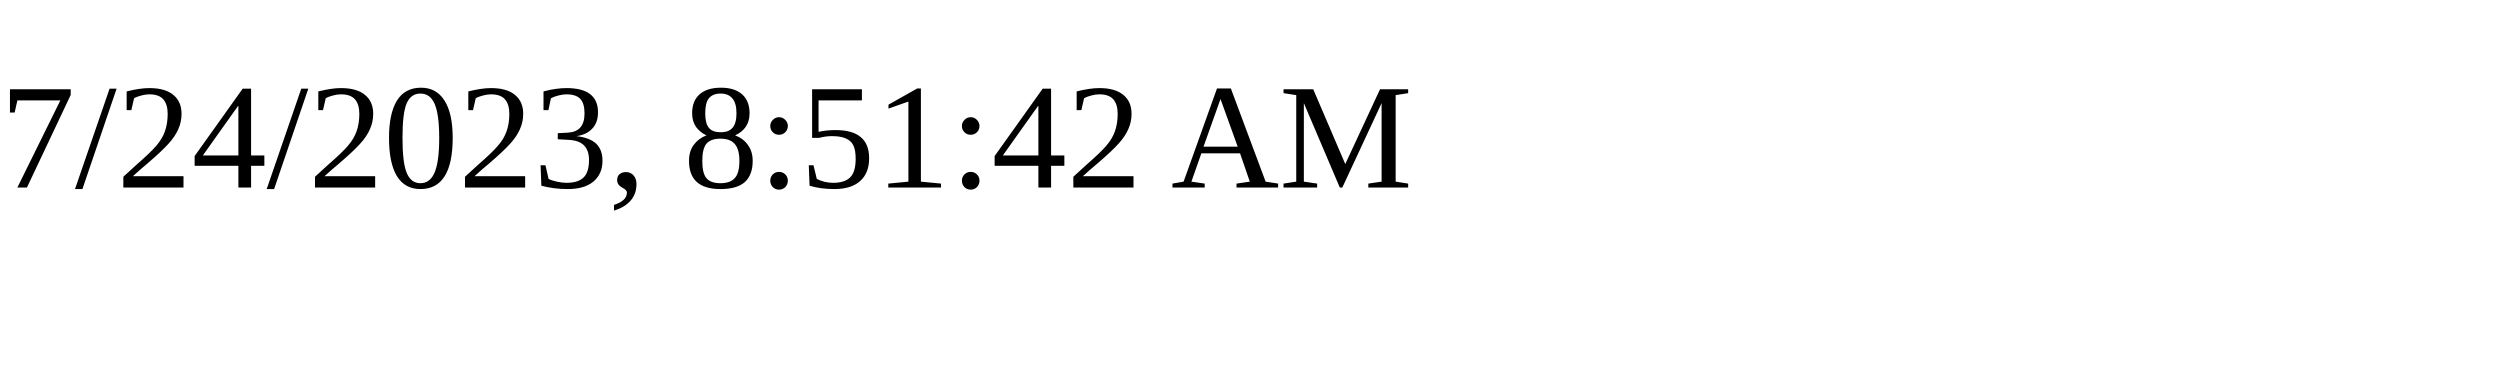
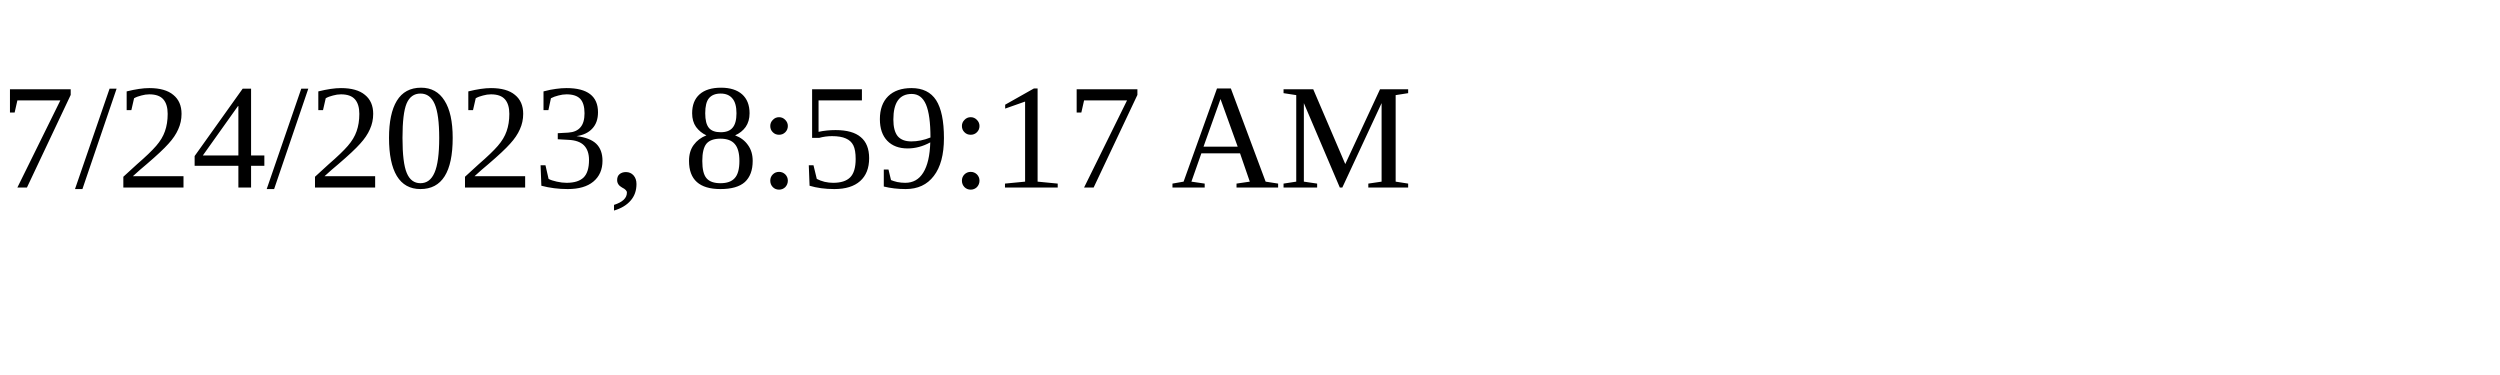
<svg xmlns="http://www.w3.org/2000/svg" height="30" width="200">
-   <text x="0" y="15">7/24/2023, 8:51:42 AM</text>
+   <text x="0" y="15">7/24/2023, 8:59:17 AM</text>
</svg>
